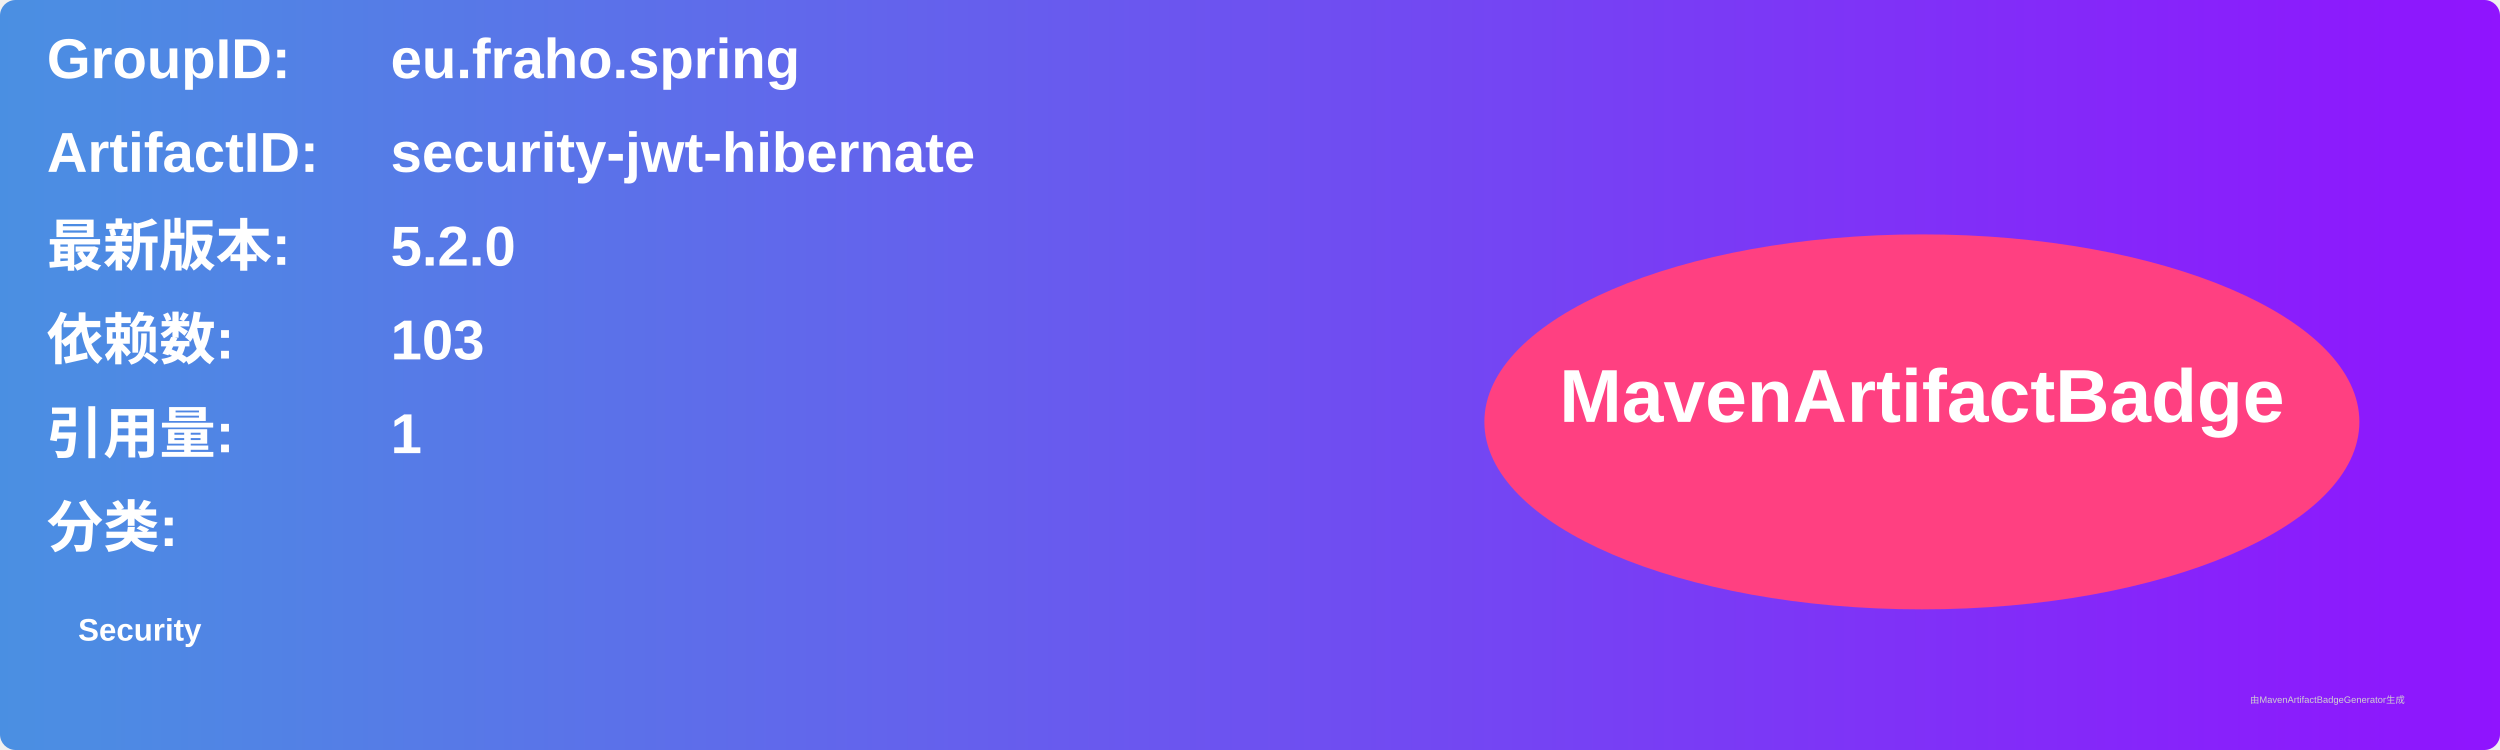
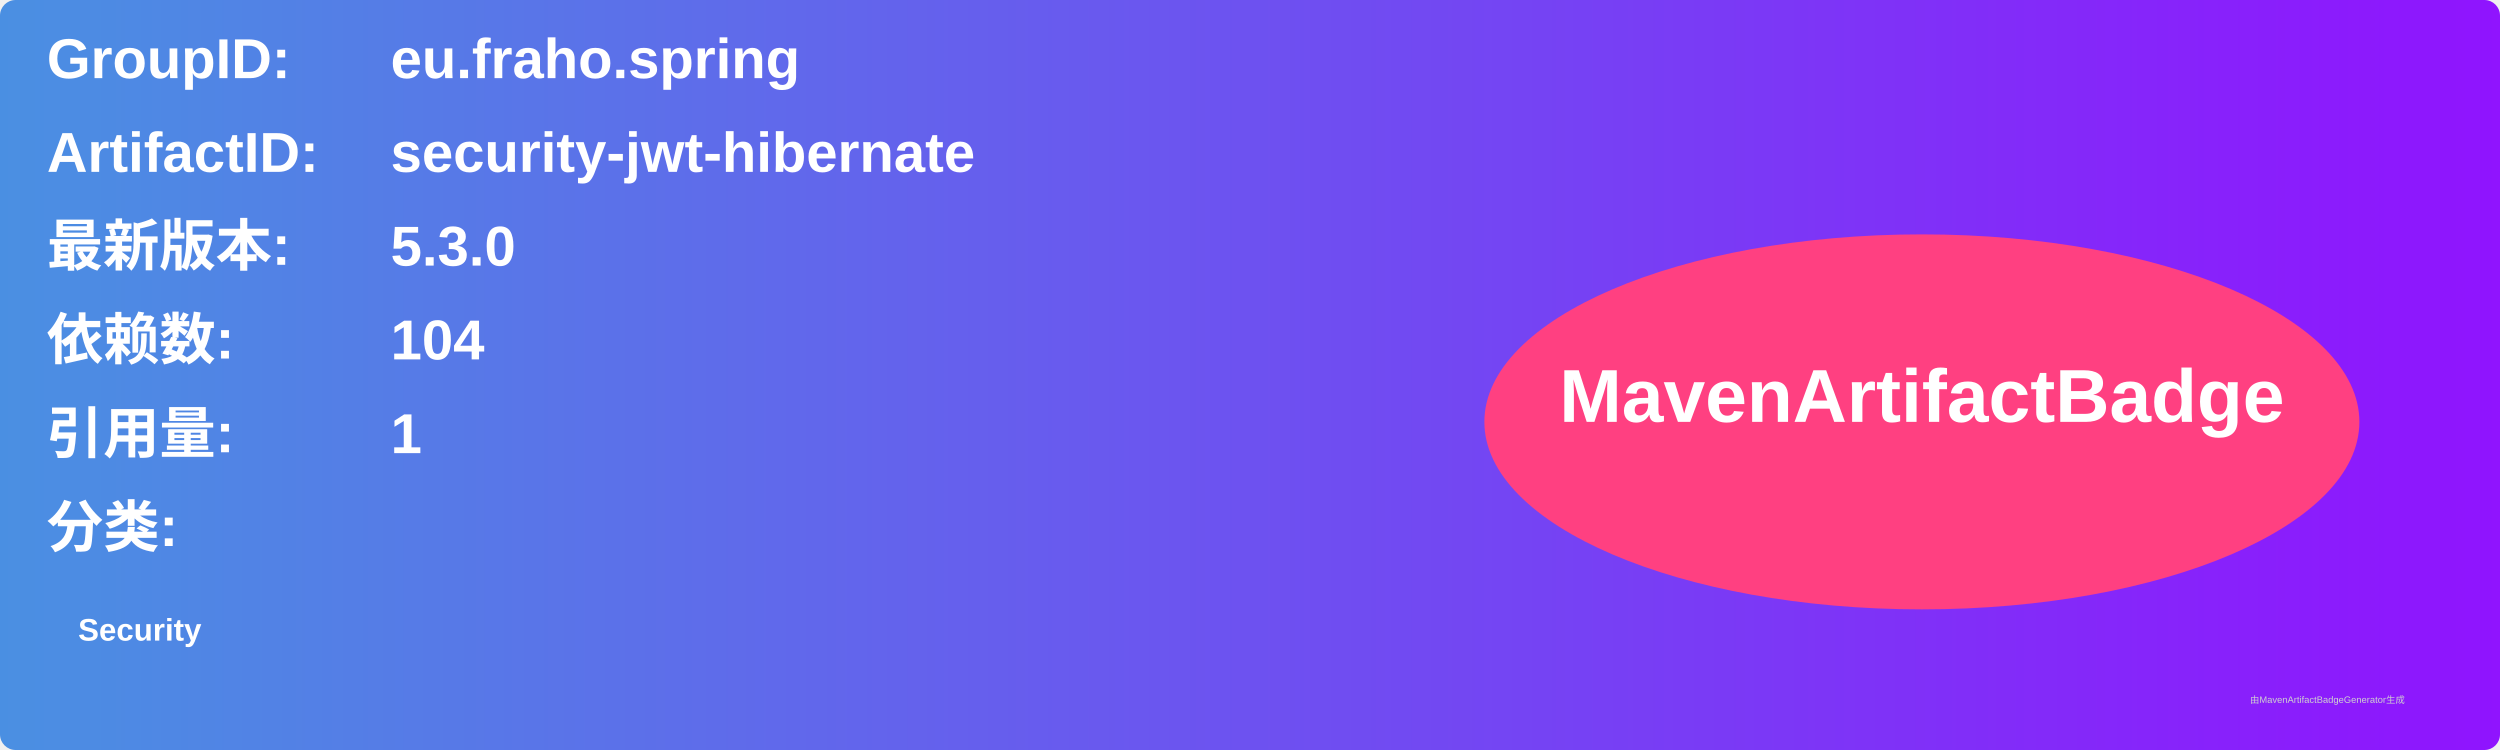
<svg xmlns="http://www.w3.org/2000/svg" width="800" height="240" viewBox="0 0 800 240">
  <linearGradient id="grad" x1="0%" y1="0%" x2="100%" y2="0%">
    <stop offset="0%" stop-color="#4a90e2" />
    <stop offset="100%" stop-color="#9013fe" />
  </linearGradient>
  <rect width="100%" height="100%" rx="5" ry="5" fill="url(#grad)" />
  <g transform="translate(15, 15)">
    <text x="0" y="10" font-family="Arial" font-size="18" fill="white" font-weight="bold" width="260">GroupID:</text>
    <text x="110" y="10" font-family="Arial" font-size="18" fill="white" font-weight="bold" width="460">eu.fraho.spring</text>
    <text x="0" y="40" font-family="Arial" font-size="18" fill="white" font-weight="bold" width="260">ArtifactID:</text>
    <text x="110" y="40" font-family="Arial" font-size="18" fill="white" font-weight="bold" width="460">security-jwt-hibernate</text>
    <text x="0" y="70" font-family="Arial" font-size="18" fill="white" font-weight="bold">最新版本:</text>
    <text x="110" y="70" font-family="Arial" font-size="18" fill="white" font-weight="bold">
-       <tspan font-weight="bold">5.2.0</tspan>
+       <tspan font-weight="bold">5.3.0</tspan>
    </text>
    <text x="0" y="100" font-family="Arial" font-size="18" fill="white" font-weight="bold">依赖数: </text>
    <text x="110" y="100" font-family="Arial" font-size="18" fill="white">
-       <tspan font-weight="bold">103</tspan>
+       <tspan font-weight="bold">104</tspan>
    </text>
    <text x="0" y="130" font-family="Arial" font-size="18" fill="white" font-weight="bold">引用量: </text>
    <text x="110" y="130" font-family="Arial" font-size="18" fill="white">
      <tspan font-weight="bold">1</tspan>
    </text>
    <text x="0" y="160" font-family="Arial" font-size="18" fill="white" font-weight="bold">分类:</text>
    <text x="10" y="190" font-family="Arial" font-size="10" fill="white">
      <tspan font-weight="bold">Security</tspan>
    </text>
    <ellipse cx="600" cy="120" rx="140" ry="60" fill="#ff4081" />
    <text x="600" y="120" text-anchor="middle" font-family="Arial" font-size="24" fill="white" font-weight="bold">MavenArtifactBadge</text>
  </g>
  <text x="720" y="225" font-family="Arial" font-size="3" fill="#d0d0d0">由MavenArtifactBadgeGenerator生成</text>
</svg>
